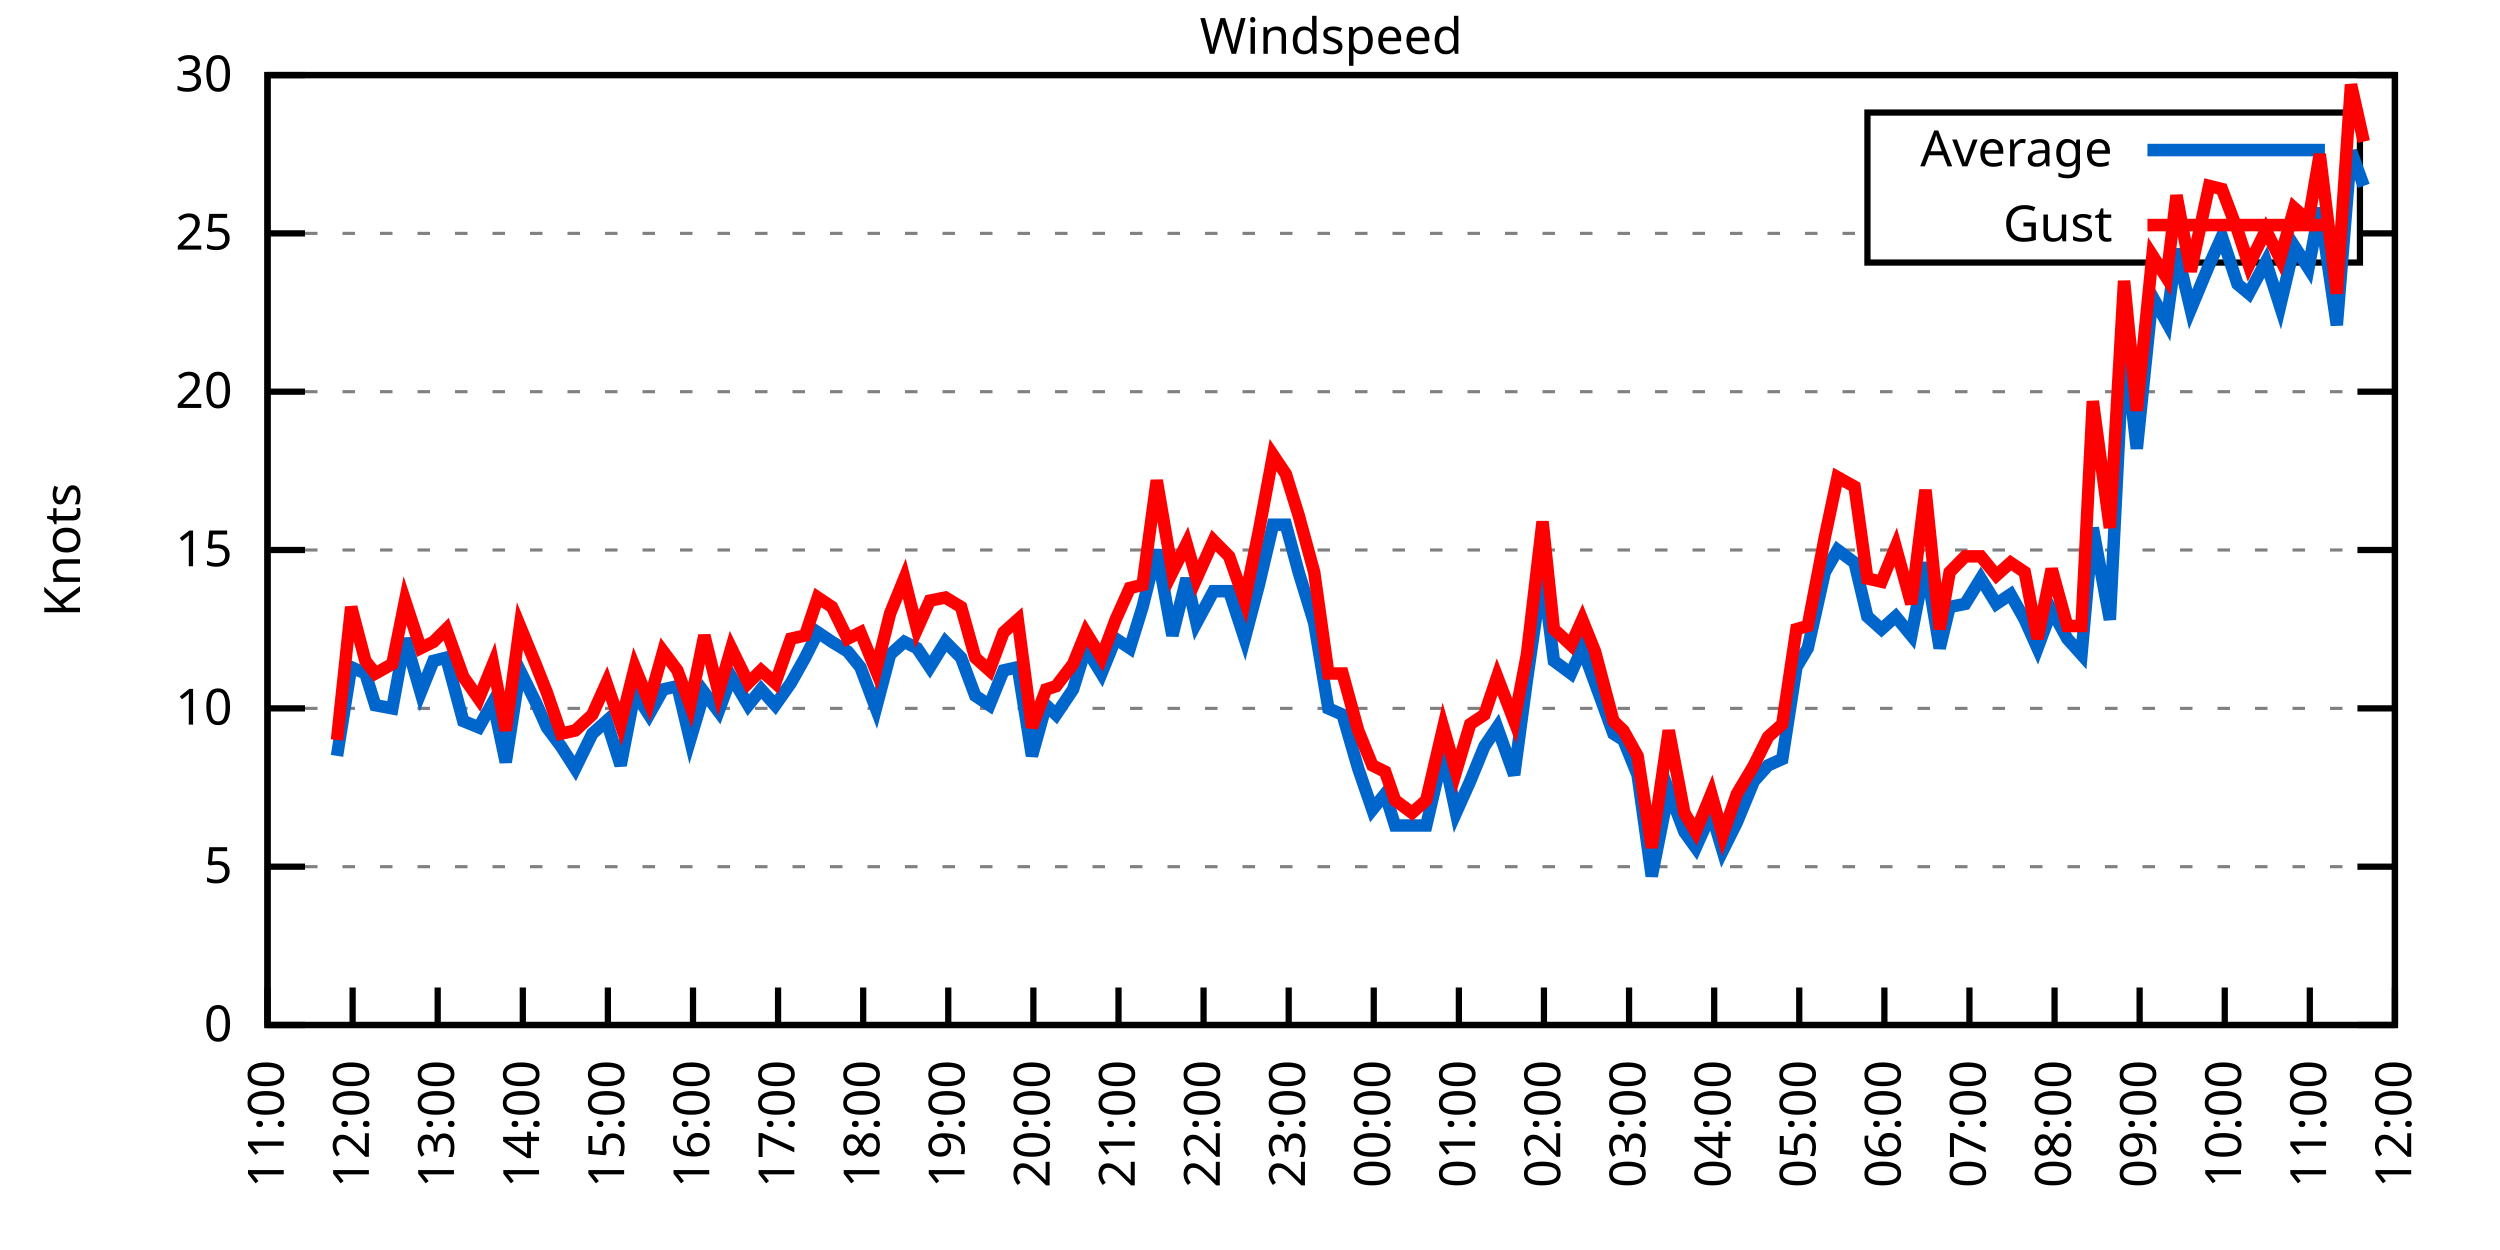
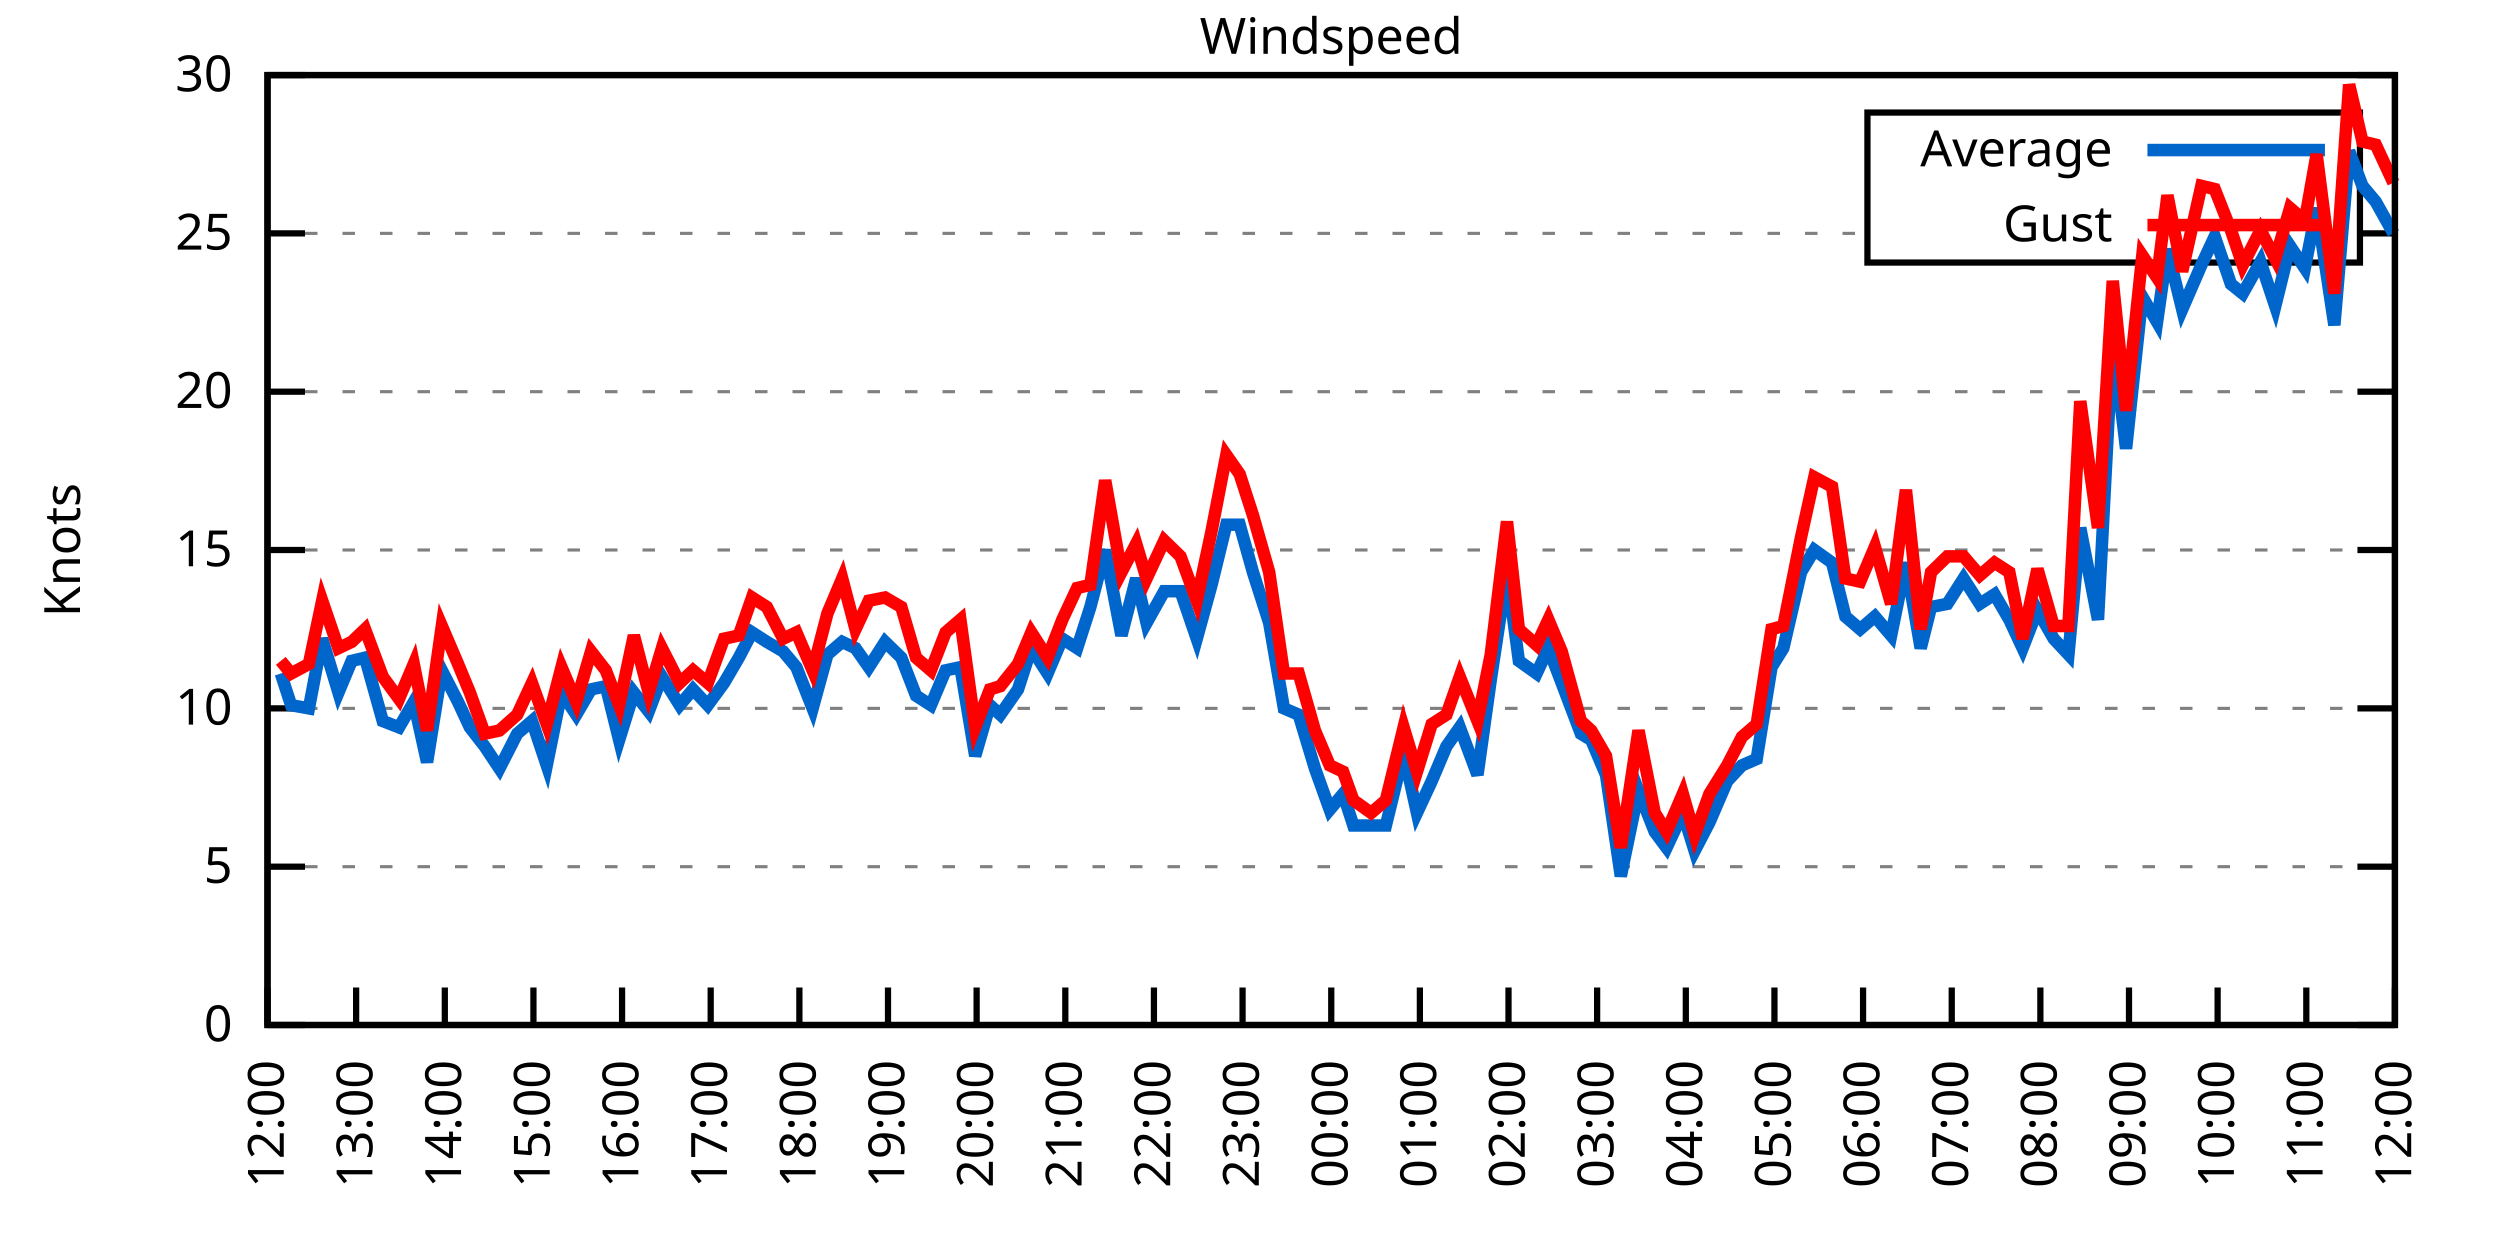
<svg xmlns="http://www.w3.org/2000/svg" xmlns:xlink="http://www.w3.org/1999/xlink" width="400" height="200" viewBox="0 0 400 200">
  <g id="gnuplot_canvas">
    <rect x="0" y="0" width="400" height="200" fill="none" />
    <defs>
      <circle id="gpDot" r="0.5" stroke-width="0.5" stroke="currentColor" />
      <path id="gpPt0" stroke-width="0.333" stroke="currentColor" d="M-1,0 h2 M0,-1 v2" />
      <path id="gpPt1" stroke-width="0.333" stroke="currentColor" d="M-1,-1 L1,1 M1,-1 L-1,1" />
      <path id="gpPt2" stroke-width="0.333" stroke="currentColor" d="M-1,0 L1,0 M0,-1 L0,1 M-1,-1 L1,1 M-1,1 L1,-1" />
      <rect id="gpPt3" stroke-width="0.333" stroke="currentColor" x="-1" y="-1" width="2" height="2" />
      <rect id="gpPt4" stroke-width="0.333" stroke="currentColor" fill="currentColor" x="-1" y="-1" width="2" height="2" />
      <circle id="gpPt5" stroke-width="0.333" stroke="currentColor" cx="0" cy="0" r="1" />
      <use xlink:href="#gpPt5" id="gpPt6" fill="currentColor" stroke="none" />
      <path id="gpPt7" stroke-width="0.333" stroke="currentColor" d="M0,-1.33 L-1.33,0.67 L1.33,0.67 z" />
      <use xlink:href="#gpPt7" id="gpPt8" fill="currentColor" stroke="none" />
      <use xlink:href="#gpPt7" id="gpPt9" stroke="currentColor" transform="rotate(180)" />
      <use xlink:href="#gpPt9" id="gpPt10" fill="currentColor" stroke="none" />
      <use xlink:href="#gpPt3" id="gpPt11" stroke="currentColor" transform="rotate(45)" />
      <use xlink:href="#gpPt11" id="gpPt12" fill="currentColor" stroke="none" />
      <path id="gpPt13" stroke-width="0.333" stroke="currentColor" d="M0,1.330 L1.265,0.411 L0.782,-1.067 L-0.782,-1.076 L-1.265,0.411 z" />
      <use xlink:href="#gpPt13" id="gpPt14" fill="currentColor" stroke="none" />
      <filter id="textbox" filterUnits="objectBoundingBox" x="0" y="0" height="1" width="1">
        <feFlood flood-color="white" flood-opacity="1" result="bgnd" />
        <feComposite in="SourceGraphic" in2="bgnd" operator="atop" />
      </filter>
      <filter id="greybox" filterUnits="objectBoundingBox" x="0" y="0" height="1" width="1">
        <feFlood flood-color="lightgrey" flood-opacity="1" result="grey" />
        <feComposite in="SourceGraphic" in2="grey" operator="atop" />
      </filter>
    </defs>
    <g fill="none" color="white" stroke="currentColor" stroke-width="1.00" stroke-linecap="butt" stroke-linejoin="miter">
</g>
    <g fill="none" color="black" stroke="currentColor" stroke-width="1.00" stroke-linecap="butt" stroke-linejoin="miter">
      <g stroke="none" shape-rendering="crispEdges">
        <polygon fill="rgb(255, 255, 255)" points="42.80,164.00 383.18,164.00 383.18,12.02 42.80,12.02 " />
      </g>
    </g>
    <g fill="none" color="black" stroke="currentColor" stroke-width="1.00" stroke-linecap="butt" stroke-linejoin="miter">
</g>
    <g fill="none" color="black" stroke="black" stroke-width="0.50" stroke-linecap="butt" stroke-linejoin="miter">
</g>
    <g fill="none" color="gray" stroke="currentColor" stroke-width="0.50" stroke-linecap="butt" stroke-linejoin="miter">
      <path stroke="gray" stroke-dasharray="2,4" class="gridline" d="M42.80,164.00 L383.19,164.00  " />
    </g>
    <g fill="none" color="gray" stroke="gray" stroke-width="1.00" stroke-linecap="butt" stroke-linejoin="miter">
</g>
    <g fill="none" color="black" stroke="currentColor" stroke-width="1.00" stroke-linecap="butt" stroke-linejoin="miter">
      <path stroke="black" d="M42.80,164.00 L48.80,164.00 M383.19,164.00 L377.19,164.00  " />
      <g transform="translate(37.20,166.60)" stroke="none" fill="black" font-family="Sans" font-size="8.00" text-anchor="end">
        <text>
          <tspan font-family="Sans"> 0</tspan>
        </text>
      </g>
    </g>
    <g fill="none" color="black" stroke="currentColor" stroke-width="1.00" stroke-linecap="butt" stroke-linejoin="miter">
</g>
    <g fill="none" color="black" stroke="black" stroke-width="0.50" stroke-linecap="butt" stroke-linejoin="miter">
</g>
    <g fill="none" color="gray" stroke="currentColor" stroke-width="0.50" stroke-linecap="butt" stroke-linejoin="miter">
      <path stroke="gray" stroke-dasharray="2,4" class="gridline" d="M42.80,138.67 L383.19,138.67  " />
    </g>
    <g fill="none" color="gray" stroke="gray" stroke-width="1.00" stroke-linecap="butt" stroke-linejoin="miter">
</g>
    <g fill="none" color="black" stroke="currentColor" stroke-width="1.00" stroke-linecap="butt" stroke-linejoin="miter">
      <path stroke="black" d="M42.80,138.67 L48.80,138.67 M383.19,138.67 L377.19,138.67  " />
      <g transform="translate(37.20,141.27)" stroke="none" fill="black" font-family="Sans" font-size="8.00" text-anchor="end">
        <text>
          <tspan font-family="Sans"> 5</tspan>
        </text>
      </g>
    </g>
    <g fill="none" color="black" stroke="currentColor" stroke-width="1.00" stroke-linecap="butt" stroke-linejoin="miter">
</g>
    <g fill="none" color="black" stroke="black" stroke-width="0.50" stroke-linecap="butt" stroke-linejoin="miter">
</g>
    <g fill="none" color="gray" stroke="currentColor" stroke-width="0.50" stroke-linecap="butt" stroke-linejoin="miter">
      <path stroke="gray" stroke-dasharray="2,4" class="gridline" d="M42.80,113.34 L383.19,113.34  " />
    </g>
    <g fill="none" color="gray" stroke="gray" stroke-width="1.00" stroke-linecap="butt" stroke-linejoin="miter">
</g>
    <g fill="none" color="black" stroke="currentColor" stroke-width="1.00" stroke-linecap="butt" stroke-linejoin="miter">
      <path stroke="black" d="M42.80,113.34 L48.80,113.34 M383.19,113.34 L377.19,113.34  " />
      <g transform="translate(37.20,115.94)" stroke="none" fill="black" font-family="Sans" font-size="8.00" text-anchor="end">
        <text>
          <tspan font-family="Sans"> 10</tspan>
        </text>
      </g>
    </g>
    <g fill="none" color="black" stroke="currentColor" stroke-width="1.00" stroke-linecap="butt" stroke-linejoin="miter">
</g>
    <g fill="none" color="black" stroke="black" stroke-width="0.50" stroke-linecap="butt" stroke-linejoin="miter">
</g>
    <g fill="none" color="gray" stroke="currentColor" stroke-width="0.50" stroke-linecap="butt" stroke-linejoin="miter">
      <path stroke="gray" stroke-dasharray="2,4" class="gridline" d="M42.80,88.00 L383.19,88.00  " />
    </g>
    <g fill="none" color="gray" stroke="gray" stroke-width="1.00" stroke-linecap="butt" stroke-linejoin="miter">
</g>
    <g fill="none" color="black" stroke="currentColor" stroke-width="1.00" stroke-linecap="butt" stroke-linejoin="miter">
      <path stroke="black" d="M42.80,88.00 L48.80,88.00 M383.19,88.00 L377.19,88.00  " />
      <g transform="translate(37.20,90.60)" stroke="none" fill="black" font-family="Sans" font-size="8.00" text-anchor="end">
        <text>
          <tspan font-family="Sans"> 15</tspan>
        </text>
      </g>
    </g>
    <g fill="none" color="black" stroke="currentColor" stroke-width="1.00" stroke-linecap="butt" stroke-linejoin="miter">
</g>
    <g fill="none" color="black" stroke="black" stroke-width="0.50" stroke-linecap="butt" stroke-linejoin="miter">
</g>
    <g fill="none" color="gray" stroke="currentColor" stroke-width="0.50" stroke-linecap="butt" stroke-linejoin="miter">
      <path stroke="gray" stroke-dasharray="2,4" class="gridline" d="M42.80,62.67 L383.19,62.67  " />
    </g>
    <g fill="none" color="gray" stroke="gray" stroke-width="1.00" stroke-linecap="butt" stroke-linejoin="miter">
</g>
    <g fill="none" color="black" stroke="currentColor" stroke-width="1.00" stroke-linecap="butt" stroke-linejoin="miter">
      <path stroke="black" d="M42.80,62.67 L48.80,62.67 M383.19,62.67 L377.19,62.67  " />
      <g transform="translate(37.20,65.27)" stroke="none" fill="black" font-family="Sans" font-size="8.00" text-anchor="end">
        <text>
          <tspan font-family="Sans"> 20</tspan>
        </text>
      </g>
    </g>
    <g fill="none" color="black" stroke="currentColor" stroke-width="1.00" stroke-linecap="butt" stroke-linejoin="miter">
</g>
    <g fill="none" color="black" stroke="black" stroke-width="0.50" stroke-linecap="butt" stroke-linejoin="miter">
</g>
    <g fill="none" color="gray" stroke="currentColor" stroke-width="0.50" stroke-linecap="butt" stroke-linejoin="miter">
      <path stroke="gray" stroke-dasharray="2,4" class="gridline" d="M42.80,37.34 L298.79,37.34 M377.59,37.34 L383.19,37.34  " />
    </g>
    <g fill="none" color="gray" stroke="gray" stroke-width="1.00" stroke-linecap="butt" stroke-linejoin="miter">
</g>
    <g fill="none" color="black" stroke="currentColor" stroke-width="1.00" stroke-linecap="butt" stroke-linejoin="miter">
      <path stroke="black" d="M42.80,37.34 L48.80,37.34 M383.19,37.34 L377.19,37.34  " />
      <g transform="translate(37.20,39.94)" stroke="none" fill="black" font-family="Sans" font-size="8.00" text-anchor="end">
        <text>
          <tspan font-family="Sans"> 25</tspan>
        </text>
      </g>
    </g>
    <g fill="none" color="black" stroke="currentColor" stroke-width="1.00" stroke-linecap="butt" stroke-linejoin="miter">
</g>
    <g fill="none" color="black" stroke="black" stroke-width="0.50" stroke-linecap="butt" stroke-linejoin="miter">
</g>
    <g fill="none" color="gray" stroke="currentColor" stroke-width="0.50" stroke-linecap="butt" stroke-linejoin="miter">
      <path stroke="gray" stroke-dasharray="2,4" class="gridline" d="M42.80,12.01 L383.19,12.01  " />
    </g>
    <g fill="none" color="gray" stroke="gray" stroke-width="1.00" stroke-linecap="butt" stroke-linejoin="miter">
</g>
    <g fill="none" color="black" stroke="currentColor" stroke-width="1.00" stroke-linecap="butt" stroke-linejoin="miter">
      <path stroke="black" d="M42.80,12.01 L48.80,12.01 M383.19,12.01 L377.19,12.01  " />
      <g transform="translate(37.20,14.61)" stroke="none" fill="black" font-family="Sans" font-size="8.00" text-anchor="end">
        <text>
          <tspan font-family="Sans"> 30</tspan>
        </text>
      </g>
    </g>
    <g fill="none" color="black" stroke="currentColor" stroke-width="1.00" stroke-linecap="butt" stroke-linejoin="miter">
      <path stroke="black" d="M42.80,164.00 L42.80,158.00  " />
      <g transform="translate(45.40,169.60) rotate(270.00)" stroke="none" fill="black" font-family="Sans" font-size="8.00" text-anchor="end">
        <text>
-           <tspan font-family="Sans">11:00</tspan>
-         </text>
-       </g>
-     </g>
-     <g fill="none" color="black" stroke="currentColor" stroke-width="1.00" stroke-linecap="butt" stroke-linejoin="miter">
-       <path stroke="black" d="M56.42,164.00 L56.42,158.00  " />
-       <g transform="translate(59.02,169.60) rotate(270.00)" stroke="none" fill="black" font-family="Sans" font-size="8.00" text-anchor="end">
-         <text>
          <tspan font-family="Sans">12:00</tspan>
        </text>
      </g>
    </g>
    <g fill="none" color="black" stroke="currentColor" stroke-width="1.00" stroke-linecap="butt" stroke-linejoin="miter">
-       <path stroke="black" d="M70.03,164.00 L70.03,158.00  " />
-       <g transform="translate(72.63,169.60) rotate(270.00)" stroke="none" fill="black" font-family="Sans" font-size="8.00" text-anchor="end">
+       <path stroke="black" d="M56.98,164.00 L56.98,158.00  " />
+       <g transform="translate(59.58,169.60) rotate(270.00)" stroke="none" fill="black" font-family="Sans" font-size="8.00" text-anchor="end">
        <text>
          <tspan font-family="Sans">13:00</tspan>
        </text>
      </g>
    </g>
    <g fill="none" color="black" stroke="currentColor" stroke-width="1.00" stroke-linecap="butt" stroke-linejoin="miter">
-       <path stroke="black" d="M83.65,164.00 L83.65,158.00  " />
-       <g transform="translate(86.25,169.60) rotate(270.00)" stroke="none" fill="black" font-family="Sans" font-size="8.00" text-anchor="end">
+       <path stroke="black" d="M71.17,164.00 L71.17,158.00  " />
+       <g transform="translate(73.77,169.60) rotate(270.00)" stroke="none" fill="black" font-family="Sans" font-size="8.00" text-anchor="end">
        <text>
          <tspan font-family="Sans">14:00</tspan>
        </text>
      </g>
    </g>
    <g fill="none" color="black" stroke="currentColor" stroke-width="1.00" stroke-linecap="butt" stroke-linejoin="miter">
-       <path stroke="black" d="M97.26,164.00 L97.26,158.00  " />
-       <g transform="translate(99.86,169.60) rotate(270.00)" stroke="none" fill="black" font-family="Sans" font-size="8.00" text-anchor="end">
+       <path stroke="black" d="M85.35,164.00 L85.35,158.00  " />
+       <g transform="translate(87.95,169.60) rotate(270.00)" stroke="none" fill="black" font-family="Sans" font-size="8.00" text-anchor="end">
        <text>
          <tspan font-family="Sans">15:00</tspan>
        </text>
      </g>
    </g>
    <g fill="none" color="black" stroke="currentColor" stroke-width="1.00" stroke-linecap="butt" stroke-linejoin="miter">
-       <path stroke="black" d="M110.88,164.00 L110.88,158.00  " />
-       <g transform="translate(113.48,169.60) rotate(270.00)" stroke="none" fill="black" font-family="Sans" font-size="8.00" text-anchor="end">
+       <path stroke="black" d="M99.53,164.00 L99.53,158.00  " />
+       <g transform="translate(102.13,169.60) rotate(270.00)" stroke="none" fill="black" font-family="Sans" font-size="8.00" text-anchor="end">
        <text>
          <tspan font-family="Sans">16:00</tspan>
        </text>
      </g>
    </g>
    <g fill="none" color="black" stroke="currentColor" stroke-width="1.00" stroke-linecap="butt" stroke-linejoin="miter">
-       <path stroke="black" d="M124.49,164.00 L124.49,158.00  " />
-       <g transform="translate(127.09,169.60) rotate(270.00)" stroke="none" fill="black" font-family="Sans" font-size="8.00" text-anchor="end">
+       <path stroke="black" d="M113.71,164.00 L113.71,158.00  " />
+       <g transform="translate(116.31,169.60) rotate(270.00)" stroke="none" fill="black" font-family="Sans" font-size="8.00" text-anchor="end">
        <text>
          <tspan font-family="Sans">17:00</tspan>
        </text>
      </g>
    </g>
    <g fill="none" color="black" stroke="currentColor" stroke-width="1.00" stroke-linecap="butt" stroke-linejoin="miter">
-       <path stroke="black" d="M138.11,164.00 L138.11,158.00  " />
-       <g transform="translate(140.71,169.60) rotate(270.00)" stroke="none" fill="black" font-family="Sans" font-size="8.00" text-anchor="end">
+       <path stroke="black" d="M127.90,164.00 L127.90,158.00  " />
+       <g transform="translate(130.50,169.60) rotate(270.00)" stroke="none" fill="black" font-family="Sans" font-size="8.00" text-anchor="end">
        <text>
          <tspan font-family="Sans">18:00</tspan>
        </text>
      </g>
    </g>
    <g fill="none" color="black" stroke="currentColor" stroke-width="1.00" stroke-linecap="butt" stroke-linejoin="miter">
-       <path stroke="black" d="M151.72,164.00 L151.72,158.00  " />
-       <g transform="translate(154.32,169.60) rotate(270.00)" stroke="none" fill="black" font-family="Sans" font-size="8.00" text-anchor="end">
+       <path stroke="black" d="M142.08,164.00 L142.08,158.00  " />
+       <g transform="translate(144.68,169.60) rotate(270.00)" stroke="none" fill="black" font-family="Sans" font-size="8.00" text-anchor="end">
        <text>
          <tspan font-family="Sans">19:00</tspan>
        </text>
      </g>
    </g>
    <g fill="none" color="black" stroke="currentColor" stroke-width="1.00" stroke-linecap="butt" stroke-linejoin="miter">
-       <path stroke="black" d="M165.34,164.00 L165.34,158.00  " />
-       <g transform="translate(167.94,169.60) rotate(270.00)" stroke="none" fill="black" font-family="Sans" font-size="8.00" text-anchor="end">
+       <path stroke="black" d="M156.26,164.00 L156.26,158.00  " />
+       <g transform="translate(158.86,169.60) rotate(270.00)" stroke="none" fill="black" font-family="Sans" font-size="8.00" text-anchor="end">
        <text>
          <tspan font-family="Sans">20:00</tspan>
        </text>
      </g>
    </g>
    <g fill="none" color="black" stroke="currentColor" stroke-width="1.00" stroke-linecap="butt" stroke-linejoin="miter">
-       <path stroke="black" d="M178.96,164.00 L178.96,158.00  " />
-       <g transform="translate(181.56,169.60) rotate(270.00)" stroke="none" fill="black" font-family="Sans" font-size="8.00" text-anchor="end">
+       <path stroke="black" d="M170.45,164.00 L170.45,158.00  " />
+       <g transform="translate(173.05,169.60) rotate(270.00)" stroke="none" fill="black" font-family="Sans" font-size="8.00" text-anchor="end">
        <text>
          <tspan font-family="Sans">21:00</tspan>
        </text>
      </g>
    </g>
    <g fill="none" color="black" stroke="currentColor" stroke-width="1.00" stroke-linecap="butt" stroke-linejoin="miter">
-       <path stroke="black" d="M192.57,164.00 L192.57,158.00  " />
-       <g transform="translate(195.17,169.60) rotate(270.00)" stroke="none" fill="black" font-family="Sans" font-size="8.00" text-anchor="end">
+       <path stroke="black" d="M184.63,164.00 L184.63,158.00  " />
+       <g transform="translate(187.23,169.60) rotate(270.00)" stroke="none" fill="black" font-family="Sans" font-size="8.00" text-anchor="end">
        <text>
          <tspan font-family="Sans">22:00</tspan>
        </text>
      </g>
    </g>
    <g fill="none" color="black" stroke="currentColor" stroke-width="1.00" stroke-linecap="butt" stroke-linejoin="miter">
-       <path stroke="black" d="M206.19,164.00 L206.19,158.00  " />
-       <g transform="translate(208.79,169.60) rotate(270.00)" stroke="none" fill="black" font-family="Sans" font-size="8.00" text-anchor="end">
+       <path stroke="black" d="M198.81,164.00 L198.81,158.00  " />
+       <g transform="translate(201.41,169.60) rotate(270.00)" stroke="none" fill="black" font-family="Sans" font-size="8.00" text-anchor="end">
        <text>
          <tspan font-family="Sans">23:00</tspan>
        </text>
      </g>
    </g>
    <g fill="none" color="black" stroke="currentColor" stroke-width="1.00" stroke-linecap="butt" stroke-linejoin="miter">
-       <path stroke="black" d="M219.80,164.00 L219.80,158.00  " />
-       <g transform="translate(222.40,169.60) rotate(270.00)" stroke="none" fill="black" font-family="Sans" font-size="8.00" text-anchor="end">
+       <path stroke="black" d="M213.00,164.00 L213.00,158.00  " />
+       <g transform="translate(215.60,169.60) rotate(270.00)" stroke="none" fill="black" font-family="Sans" font-size="8.00" text-anchor="end">
        <text>
          <tspan font-family="Sans">00:00</tspan>
        </text>
      </g>
    </g>
    <g fill="none" color="black" stroke="currentColor" stroke-width="1.00" stroke-linecap="butt" stroke-linejoin="miter">
-       <path stroke="black" d="M233.42,164.00 L233.42,158.00  " />
-       <g transform="translate(236.02,169.60) rotate(270.00)" stroke="none" fill="black" font-family="Sans" font-size="8.00" text-anchor="end">
+       <path stroke="black" d="M227.18,164.00 L227.18,158.00  " />
+       <g transform="translate(229.78,169.60) rotate(270.00)" stroke="none" fill="black" font-family="Sans" font-size="8.00" text-anchor="end">
        <text>
          <tspan font-family="Sans">01:00</tspan>
        </text>
      </g>
    </g>
    <g fill="none" color="black" stroke="currentColor" stroke-width="1.00" stroke-linecap="butt" stroke-linejoin="miter">
-       <path stroke="black" d="M247.03,164.00 L247.03,158.00  " />
-       <g transform="translate(249.63,169.60) rotate(270.00)" stroke="none" fill="black" font-family="Sans" font-size="8.00" text-anchor="end">
+       <path stroke="black" d="M241.36,164.00 L241.36,158.00  " />
+       <g transform="translate(243.96,169.60) rotate(270.00)" stroke="none" fill="black" font-family="Sans" font-size="8.00" text-anchor="end">
        <text>
          <tspan font-family="Sans">02:00</tspan>
        </text>
      </g>
    </g>
    <g fill="none" color="black" stroke="currentColor" stroke-width="1.00" stroke-linecap="butt" stroke-linejoin="miter">
-       <path stroke="black" d="M260.65,164.00 L260.65,158.00  " />
-       <g transform="translate(263.25,169.60) rotate(270.00)" stroke="none" fill="black" font-family="Sans" font-size="8.00" text-anchor="end">
+       <path stroke="black" d="M255.54,164.00 L255.54,158.00  " />
+       <g transform="translate(258.14,169.60) rotate(270.00)" stroke="none" fill="black" font-family="Sans" font-size="8.00" text-anchor="end">
        <text>
          <tspan font-family="Sans">03:00</tspan>
        </text>
      </g>
    </g>
    <g fill="none" color="black" stroke="currentColor" stroke-width="1.00" stroke-linecap="butt" stroke-linejoin="miter">
-       <path stroke="black" d="M274.27,164.00 L274.27,158.00  " />
-       <g transform="translate(276.87,169.60) rotate(270.00)" stroke="none" fill="black" font-family="Sans" font-size="8.00" text-anchor="end">
+       <path stroke="black" d="M269.73,164.00 L269.73,158.00  " />
+       <g transform="translate(272.33,169.60) rotate(270.00)" stroke="none" fill="black" font-family="Sans" font-size="8.00" text-anchor="end">
        <text>
          <tspan font-family="Sans">04:00</tspan>
        </text>
      </g>
    </g>
    <g fill="none" color="black" stroke="currentColor" stroke-width="1.00" stroke-linecap="butt" stroke-linejoin="miter">
-       <path stroke="black" d="M287.88,164.00 L287.88,158.00  " />
-       <g transform="translate(290.48,169.60) rotate(270.00)" stroke="none" fill="black" font-family="Sans" font-size="8.00" text-anchor="end">
+       <path stroke="black" d="M283.91,164.00 L283.91,158.00  " />
+       <g transform="translate(286.51,169.60) rotate(270.00)" stroke="none" fill="black" font-family="Sans" font-size="8.00" text-anchor="end">
        <text>
          <tspan font-family="Sans">05:00</tspan>
        </text>
      </g>
    </g>
    <g fill="none" color="black" stroke="currentColor" stroke-width="1.00" stroke-linecap="butt" stroke-linejoin="miter">
-       <path stroke="black" d="M301.50,164.00 L301.50,158.00  " />
-       <g transform="translate(304.10,169.60) rotate(270.00)" stroke="none" fill="black" font-family="Sans" font-size="8.00" text-anchor="end">
+       <path stroke="black" d="M298.09,164.00 L298.09,158.00  " />
+       <g transform="translate(300.69,169.60) rotate(270.00)" stroke="none" fill="black" font-family="Sans" font-size="8.00" text-anchor="end">
        <text>
          <tspan font-family="Sans">06:00</tspan>
        </text>
      </g>
    </g>
    <g fill="none" color="black" stroke="currentColor" stroke-width="1.00" stroke-linecap="butt" stroke-linejoin="miter">
-       <path stroke="black" d="M315.11,164.00 L315.11,158.00  " />
-       <g transform="translate(317.71,169.60) rotate(270.00)" stroke="none" fill="black" font-family="Sans" font-size="8.00" text-anchor="end">
+       <path stroke="black" d="M312.28,164.00 L312.28,158.00  " />
+       <g transform="translate(314.88,169.60) rotate(270.00)" stroke="none" fill="black" font-family="Sans" font-size="8.00" text-anchor="end">
        <text>
          <tspan font-family="Sans">07:00</tspan>
        </text>
      </g>
    </g>
    <g fill="none" color="black" stroke="currentColor" stroke-width="1.00" stroke-linecap="butt" stroke-linejoin="miter">
-       <path stroke="black" d="M328.73,164.00 L328.73,158.00  " />
-       <g transform="translate(331.33,169.60) rotate(270.00)" stroke="none" fill="black" font-family="Sans" font-size="8.00" text-anchor="end">
+       <path stroke="black" d="M326.46,164.00 L326.46,158.00  " />
+       <g transform="translate(329.06,169.60) rotate(270.00)" stroke="none" fill="black" font-family="Sans" font-size="8.00" text-anchor="end">
        <text>
          <tspan font-family="Sans">08:00</tspan>
        </text>
      </g>
    </g>
    <g fill="none" color="black" stroke="currentColor" stroke-width="1.00" stroke-linecap="butt" stroke-linejoin="miter">
-       <path stroke="black" d="M342.34,164.00 L342.34,158.00  " />
-       <g transform="translate(344.94,169.60) rotate(270.00)" stroke="none" fill="black" font-family="Sans" font-size="8.00" text-anchor="end">
+       <path stroke="black" d="M340.64,164.00 L340.64,158.00  " />
+       <g transform="translate(343.24,169.60) rotate(270.00)" stroke="none" fill="black" font-family="Sans" font-size="8.00" text-anchor="end">
        <text>
          <tspan font-family="Sans">09:00</tspan>
        </text>
      </g>
    </g>
    <g fill="none" color="black" stroke="currentColor" stroke-width="1.00" stroke-linecap="butt" stroke-linejoin="miter">
-       <path stroke="black" d="M355.96,164.00 L355.96,158.00  " />
-       <g transform="translate(358.56,169.60) rotate(270.00)" stroke="none" fill="black" font-family="Sans" font-size="8.00" text-anchor="end">
+       <path stroke="black" d="M354.82,164.00 L354.82,158.00  " />
+       <g transform="translate(357.42,169.60) rotate(270.00)" stroke="none" fill="black" font-family="Sans" font-size="8.00" text-anchor="end">
        <text>
          <tspan font-family="Sans">10:00</tspan>
        </text>
      </g>
    </g>
    <g fill="none" color="black" stroke="currentColor" stroke-width="1.00" stroke-linecap="butt" stroke-linejoin="miter">
-       <path stroke="black" d="M369.57,164.00 L369.57,158.00  " />
-       <g transform="translate(372.17,169.60) rotate(270.00)" stroke="none" fill="black" font-family="Sans" font-size="8.00" text-anchor="end">
+       <path stroke="black" d="M369.01,164.00 L369.01,158.00  " />
+       <g transform="translate(371.61,169.60) rotate(270.00)" stroke="none" fill="black" font-family="Sans" font-size="8.00" text-anchor="end">
        <text>
          <tspan font-family="Sans">11:00</tspan>
        </text>
      </g>
    </g>
    <g fill="none" color="black" stroke="currentColor" stroke-width="1.00" stroke-linecap="butt" stroke-linejoin="miter">
      <path stroke="black" d="M383.19,164.00 L383.19,158.00  " />
      <g transform="translate(385.79,169.60) rotate(270.00)" stroke="none" fill="black" font-family="Sans" font-size="8.00" text-anchor="end">
        <text>
          <tspan font-family="Sans">12:00</tspan>
        </text>
      </g>
    </g>
    <g fill="none" color="black" stroke="currentColor" stroke-width="1.00" stroke-linecap="butt" stroke-linejoin="miter">
</g>
    <g fill="none" color="black" stroke="currentColor" stroke-width="1.00" stroke-linecap="butt" stroke-linejoin="miter">
      <path stroke="black" d="M42.80,12.01 L42.80,164.00 L383.19,164.00 L383.19,12.01 L42.80,12.01 Z  " />
    </g>
    <g fill="none" color="black" stroke="currentColor" stroke-width="1.00" stroke-linecap="butt" stroke-linejoin="miter">
</g>
    <g fill="none" color="black" stroke="currentColor" stroke-width="1.00" stroke-linecap="butt" stroke-linejoin="miter">
      <path stroke="black" d="M298.79,42.01 L298.79,18.01 L377.59,18.01 L377.59,42.01 L298.79,42.01 Z  " />
    </g>
    <g id="Windspeed_plot_1">
      <g fill="none" color="white" stroke="black" stroke-width="2.00" stroke-linecap="butt" stroke-linejoin="miter">
</g>
      <g fill="none" color="black" stroke="currentColor" stroke-width="2.00" stroke-linecap="butt" stroke-linejoin="miter">
        <g transform="translate(337.99,26.61)" stroke="none" fill="black" font-family="Sans" font-size="8.00" text-anchor="end">
          <text>
            <tspan font-family="Sans">Average</tspan>
          </text>
        </g>
      </g>
      <g fill="none" color="black" stroke="currentColor" stroke-width="2.00" stroke-linecap="butt" stroke-linejoin="miter">
-         <path stroke="rgb(  0, 102, 204)" d="M343.59,24.01 L371.99,24.01 M53.92,120.94 L56.19,106.75 L58.46,107.76 L60.05,112.83 L62.77,113.34 L64.81,102.19   L67.31,110.80 L69.35,105.74 L71.39,105.23 L74.12,115.36 L76.61,116.38 L78.88,112.32 L80.92,121.95 L83.19,107.26   L85.69,112.32 L87.50,116.38 L89.77,119.42 L92.04,122.96 L94.77,117.39 L97.04,115.36 L99.30,122.46 L101.57,110.80   L103.84,114.35 L106.11,110.30 L108.38,109.79 L110.42,118.40 L112.69,110.80 L114.96,113.84 L117.01,108.27 L119.73,112.83   L121.77,110.30 L124.04,112.83 L126.54,109.28 L128.81,105.23 L130.85,101.18 L133.12,102.70 L135.61,104.22 L137.66,106.75   L140.15,113.34 L142.42,104.72 L144.69,102.70 L146.73,103.71 L148.77,106.75 L151.27,102.70 L153.77,105.23 L156.04,111.31   L158.31,112.83 L160.57,107.26 L162.84,106.75 L165.11,120.94 L167.38,112.83 L168.97,114.35 L171.69,110.30 L173.74,103.71   L176.23,107.76 L178.50,102.19 L180.77,103.71 L182.81,97.12 L185.08,88.00 L187.58,101.68 L189.85,92.56 L191.44,99.66   L194.16,94.59 L196.66,94.59 L199.15,102.19 L201.42,93.58 L203.69,83.95 L205.73,83.95 L207.78,91.55 L210.27,99.66   L212.54,113.34 L214.81,114.35 L217.31,122.96 L219.58,129.55 L221.62,127.02 L223.21,132.08 L225.93,132.08 L228.20,132.08   L230.92,120.43 L232.96,130.06 L235.23,124.99 L237.50,119.42 L239.55,116.38 L242.27,123.98 L244.31,108.78 L246.81,91.55   L248.62,105.74 L251.35,107.76 L253.16,103.71 L255.20,109.28 L258.15,117.39 L259.74,118.40 L262.01,123.98 L264.28,140.19   L267.00,126.51 L269.50,133.10 L271.32,135.63 L273.81,130.06 L275.63,136.14 L277.90,131.58 L280.62,124.99 L282.89,122.46   L285.16,121.44 L287.43,106.75 L289.24,103.71 L291.97,91.55 L294.01,88.00 L296.73,90.03 L298.77,98.64 L301.04,100.67   L303.31,98.64 L305.81,101.68 L308.08,90.03 L310.35,103.71 L311.94,97.12 L314.43,96.62 L316.93,92.56 L319.42,96.62   L321.69,95.10 L323.96,99.15 L326.00,103.71 L328.27,97.63 L330.77,102.19 L333.04,104.72 L334.85,84.46 L337.58,99.15   L339.85,54.06 L341.89,71.79 L344.39,47.47 L346.65,51.53 L348.24,39.87 L350.51,49.50 L353.46,42.41 L355.50,37.85   L358.00,45.45 L359.82,46.97 L362.54,41.90 L364.81,48.99 L367.08,39.37 L369.35,42.91 L371.16,33.29 L373.89,52.03   L376.16,24.17 L378.20,29.74  " />
+         <path stroke="rgb(  0, 102, 204)" d="M343.59,24.01 L371.99,24.01 M44.93,107.76 L46.58,112.83 L49.42,113.34 L51.55,102.19 L54.15,110.80 L56.27,105.74   L58.40,105.23 L61.24,115.36 L63.84,116.38 L66.20,112.32 L68.33,121.95 L70.69,107.26 L73.29,112.32 L75.18,116.38   L77.55,119.42 L79.91,122.96 L82.75,117.39 L85.11,115.36 L87.48,122.46 L89.84,110.80 L92.20,114.35 L94.57,110.30   L96.93,109.79 L99.06,118.40 L101.42,110.80 L103.79,113.84 L105.91,108.27 L108.75,112.83 L110.88,110.30 L113.24,112.83   L115.84,109.28 L118.21,105.23 L120.33,101.18 L122.70,102.70 L125.30,104.22 L127.42,106.75 L130.02,113.34 L132.39,104.72   L134.75,102.70 L136.88,103.71 L139.01,106.75 L141.61,102.70 L144.21,105.23 L146.57,111.31 L148.94,112.83 L151.30,107.26   L153.66,106.75 L156.03,120.94 L158.39,112.83 L160.05,114.35 L162.88,110.30 L165.01,103.71 L167.61,107.76 L169.97,102.19   L172.34,103.71 L174.46,97.12 L176.83,88.00 L179.43,101.68 L181.79,92.56 L183.45,99.66 L186.28,94.59 L188.88,94.59   L191.48,102.19 L193.85,93.58 L196.21,83.95 L198.34,83.95 L200.47,91.55 L203.07,99.66 L205.43,113.34 L207.79,114.35   L210.39,122.96 L212.76,129.55 L214.89,127.02 L216.54,132.08 L219.38,132.08 L221.74,132.08 L224.58,120.43 L226.71,130.06   L229.07,124.99 L231.43,119.42 L233.56,116.38 L236.40,123.98 L238.52,108.78 L241.12,91.55 L243.02,105.74 L245.85,107.76   L247.74,103.71 L249.87,109.28 L252.94,117.39 L254.60,118.40 L256.96,123.98 L259.33,140.19 L262.16,126.51 L264.76,133.10   L266.65,135.63 L269.25,130.06 L271.14,136.14 L273.51,131.58 L276.35,124.99 L278.71,122.46 L281.07,121.44 L283.44,106.75   L285.33,103.71 L288.16,91.55 L290.29,88.00 L293.13,90.03 L295.26,98.64 L297.62,100.67 L299.98,98.64 L302.58,101.68   L304.95,90.03 L307.31,103.71 L308.97,97.12 L311.57,96.62 L314.17,92.56 L316.77,96.62 L319.13,95.10 L321.49,99.15   L323.62,103.71 L325.99,97.63 L328.59,102.19 L330.95,104.72 L332.84,84.46 L335.68,99.15 L338.04,54.06 L340.17,71.79   L342.77,47.47 L345.13,51.53 L346.79,39.87 L349.15,49.50 L352.22,42.41 L354.35,37.85 L356.95,45.45 L358.84,46.97   L361.68,41.90 L364.04,48.99 L366.41,39.37 L368.77,42.91 L370.66,33.29 L373.50,52.03 L375.86,24.17 L377.99,29.74   L380.12,32.28 L382.95,37.34  " />
      </g>
    </g>
    <g id="Windspeed_plot_2">
      <g fill="none" color="black" stroke="currentColor" stroke-width="2.00" stroke-linecap="butt" stroke-linejoin="miter">
        <g transform="translate(337.99,38.61)" stroke="none" fill="black" font-family="Sans" font-size="8.00" text-anchor="end">
          <text>
            <tspan font-family="Sans">Gust</tspan>
          </text>
        </g>
      </g>
      <g fill="none" color="black" stroke="currentColor" stroke-width="2.00" stroke-linecap="butt" stroke-linejoin="miter">
-         <path stroke="rgb(255,   0,   0)" d="M343.59,36.01 L371.99,36.01 M53.92,118.40 L56.19,97.12 L58.46,105.74 L60.05,107.76 L62.77,106.24 L64.81,96.11   L67.31,103.71 L69.35,102.70 L71.39,100.67 L74.12,108.27 L76.61,111.82 L78.88,106.24 L80.92,116.88 L83.19,100.16   L85.69,106.24 L87.50,110.80 L89.77,117.39 L92.04,116.88 L94.77,114.35 L97.04,109.28 L99.30,115.87 L101.57,106.75   L103.84,112.32 L106.11,104.22 L108.38,107.26 L110.42,112.83 L112.69,101.68 L114.96,110.80 L117.01,103.71 L119.73,109.28   L121.77,107.26 L124.04,109.28 L126.54,102.19 L128.81,101.68 L130.85,95.60 L133.12,97.12 L135.61,102.19 L137.66,101.18   L140.15,107.26 L142.42,98.14 L144.69,92.56 L146.73,100.67 L148.77,96.11 L151.27,95.60 L153.77,97.12 L156.04,105.23   L158.31,107.26 L160.57,101.18 L162.84,99.15 L165.11,116.38 L167.38,110.30 L168.97,109.79 L171.69,106.24 L173.74,101.18   L176.23,105.23 L178.50,99.15 L180.77,94.08 L182.81,93.58 L185.08,76.86 L187.58,91.55 L189.85,86.99 L191.44,92.56   L194.16,86.49 L196.66,89.02 L199.15,96.11 L201.42,84.97 L203.69,72.81 L205.73,75.85 L207.78,82.43 L210.27,91.55   L212.54,107.76 L214.81,107.76 L217.31,116.88 L219.58,122.46 L221.62,123.47 L223.21,128.03 L225.93,130.06 L228.20,128.03   L230.92,116.38 L232.96,123.47 L235.23,115.87 L237.50,114.35 L239.55,108.27 L242.27,115.36 L244.31,104.72 L246.81,83.45   L248.62,100.67 L251.35,103.20 L253.16,99.15 L255.20,104.22 L258.15,115.36 L259.74,116.88 L262.01,120.94 L264.28,135.63   L267.00,116.88 L269.50,130.06 L271.32,133.10 L273.81,127.02 L275.63,133.60 L277.90,127.02 L280.62,122.46 L282.89,117.90   L285.16,115.87 L287.43,100.67 L289.24,100.16 L291.97,85.98 L294.01,76.35 L296.73,77.87 L298.77,92.56 L301.04,93.07   L303.31,87.50 L305.81,96.62 L308.08,78.38 L310.35,100.67 L311.94,91.55 L314.43,89.02 L316.93,89.02 L319.42,92.06   L321.69,90.03 L323.96,91.55 L326.00,102.19 L328.27,91.04 L330.77,100.16 L333.04,100.16 L334.85,64.19 L337.58,84.46   L339.85,44.94 L341.89,65.71 L344.39,40.89 L346.65,44.43 L348.24,31.26 L350.51,43.42 L353.46,29.74 L355.50,30.25   L358.00,36.84 L359.82,42.41 L362.54,36.84 L364.81,41.39 L367.08,33.29 L369.35,35.32 L371.16,24.68 L373.89,46.97   L376.16,13.53 L378.20,22.65  " />
+         <path stroke="rgb(255,   0,   0)" d="M343.59,36.01 L371.99,36.01 M44.93,105.74 L46.58,107.76 L49.42,106.24 L51.55,96.11 L54.15,103.71 L56.27,102.70   L58.40,100.67 L61.24,108.27 L63.84,111.82 L66.20,106.24 L68.33,116.88 L70.69,100.16 L73.29,106.24 L75.18,110.80   L77.55,117.39 L79.91,116.88 L82.75,114.35 L85.11,109.28 L87.48,115.87 L89.84,106.75 L92.20,112.32 L94.57,104.22   L96.93,107.26 L99.06,112.83 L101.42,101.68 L103.79,110.80 L105.91,103.71 L108.75,109.28 L110.88,107.26 L113.24,109.28   L115.84,102.19 L118.21,101.68 L120.33,95.60 L122.70,97.12 L125.30,102.19 L127.42,101.18 L130.02,107.26 L132.39,98.14   L134.75,92.56 L136.88,100.67 L139.01,96.11 L141.61,95.60 L144.21,97.12 L146.57,105.23 L148.94,107.26 L151.30,101.18   L153.66,99.15 L156.03,116.38 L158.39,110.30 L160.05,109.79 L162.88,106.24 L165.01,101.18 L167.61,105.23 L169.97,99.15   L172.34,94.08 L174.46,93.58 L176.83,76.86 L179.43,91.55 L181.79,86.99 L183.45,92.56 L186.28,86.49 L188.88,89.02   L191.48,96.11 L193.85,84.97 L196.21,72.81 L198.34,75.85 L200.47,82.43 L203.07,91.55 L205.43,107.76 L207.79,107.76   L210.39,116.88 L212.76,122.46 L214.89,123.47 L216.54,128.03 L219.38,130.06 L221.74,128.03 L224.58,116.38 L226.71,123.47   L229.07,115.87 L231.43,114.35 L233.56,108.27 L236.40,115.36 L238.52,104.72 L241.12,83.45 L243.02,100.67 L245.85,103.20   L247.74,99.15 L249.87,104.22 L252.94,115.36 L254.60,116.88 L256.96,120.94 L259.33,135.63 L262.16,116.88 L264.76,130.06   L266.65,133.10 L269.25,127.02 L271.14,133.60 L273.51,127.02 L276.35,122.46 L278.71,117.90 L281.07,115.87 L283.44,100.67   L285.33,100.16 L288.16,85.98 L290.29,76.35 L293.13,77.87 L295.26,92.56 L297.62,93.07 L299.98,87.50 L302.58,96.62   L304.95,78.38 L307.31,100.67 L308.97,91.55 L311.57,89.02 L314.17,89.02 L316.77,92.06 L319.13,90.03 L321.49,91.55   L323.62,102.19 L325.99,91.04 L328.59,100.16 L330.95,100.16 L332.84,64.19 L335.68,84.46 L338.04,44.94 L340.17,65.71   L342.77,40.89 L345.13,44.43 L346.79,31.26 L349.15,43.42 L352.22,29.74 L354.35,30.25 L356.95,36.84 L358.84,42.41   L361.68,36.84 L364.04,41.39 L366.41,33.29 L368.77,35.32 L370.66,24.68 L373.50,46.97 L375.86,13.53 L377.99,22.65   L380.12,23.16 L382.95,29.24  " />
      </g>
    </g>
    <g fill="none" color="black" stroke="currentColor" stroke-width="2.00" stroke-linecap="butt" stroke-linejoin="miter">
</g>
    <g fill="none" color="black" stroke="black" stroke-width="1.00" stroke-linecap="butt" stroke-linejoin="miter">
</g>
    <g fill="none" color="black" stroke="currentColor" stroke-width="1.00" stroke-linecap="butt" stroke-linejoin="miter">
      <path stroke="black" d="M42.80,12.01 L42.80,164.00 L383.19,164.00 L383.19,12.01 L42.80,12.01 Z  " />
      <g transform="translate(12.80,88.01) rotate(270.00)" stroke="none" fill="black" font-family="Sans" font-size="8.00" text-anchor="middle">
        <text>
          <tspan font-family="Sans">Knots</tspan>
        </text>
      </g>
    </g>
    <g fill="none" color="black" stroke="currentColor" stroke-width="1.00" stroke-linecap="butt" stroke-linejoin="miter">
</g>
    <g fill="none" color="black" stroke="currentColor" stroke-width="1.00" stroke-linecap="butt" stroke-linejoin="miter">
      <g transform="translate(212.99,8.61)" stroke="none" fill="black" font-family="Sans" font-size="8.00" text-anchor="middle">
        <text>
          <tspan font-family="Sans">Windspeed</tspan>
        </text>
      </g>
    </g>
    <g fill="none" color="black" stroke="currentColor" stroke-width="1.00" stroke-linecap="butt" stroke-linejoin="miter">
</g>
  </g>
</svg>
